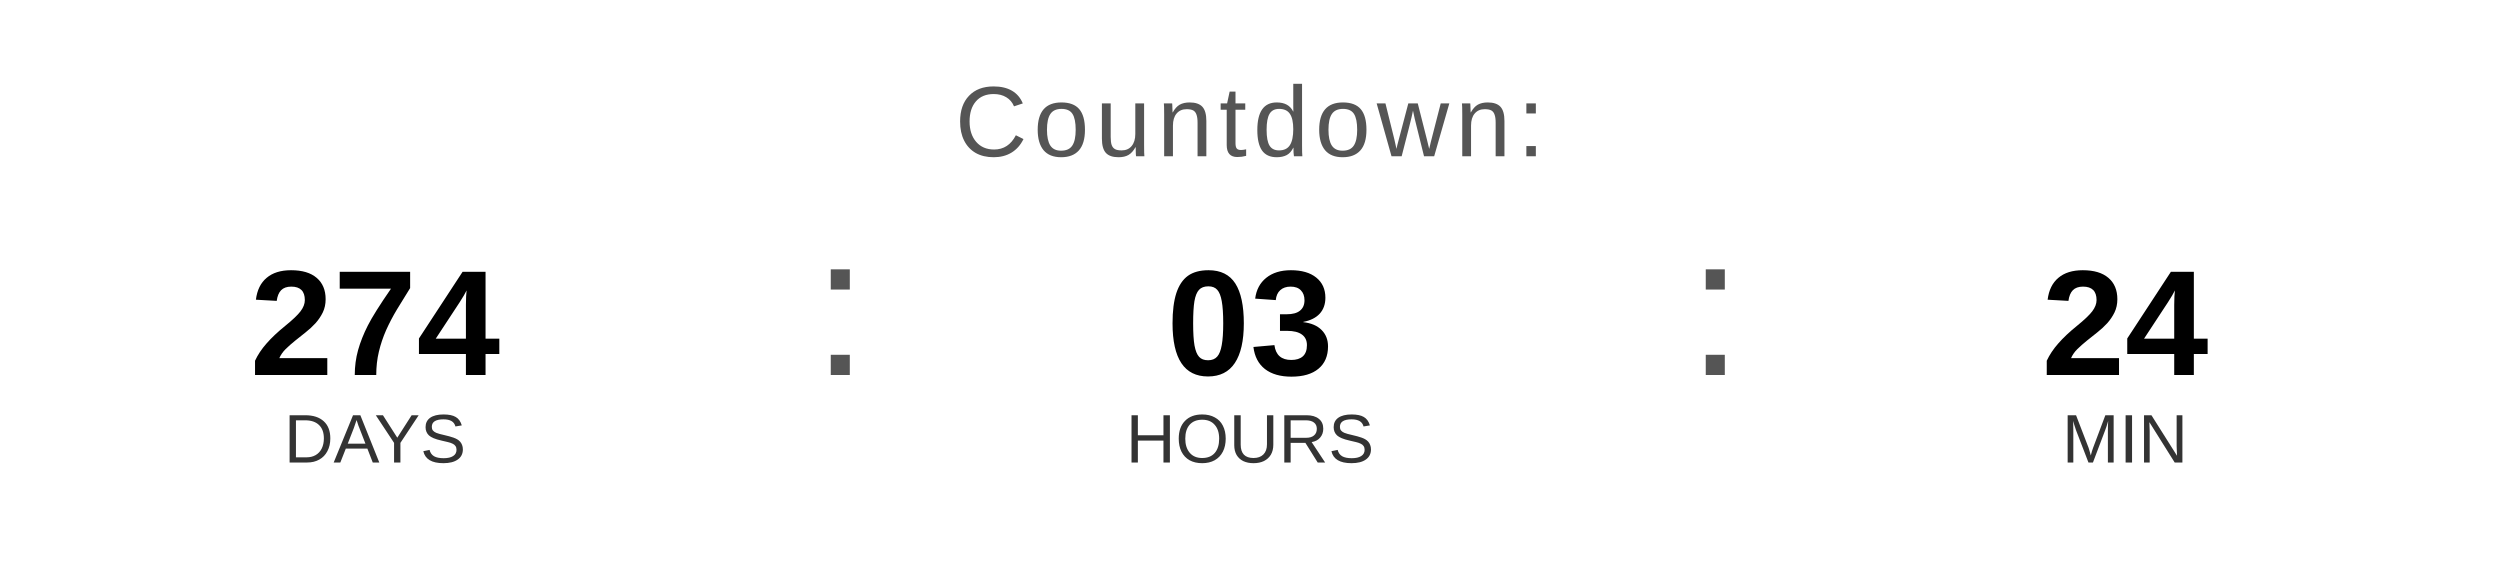
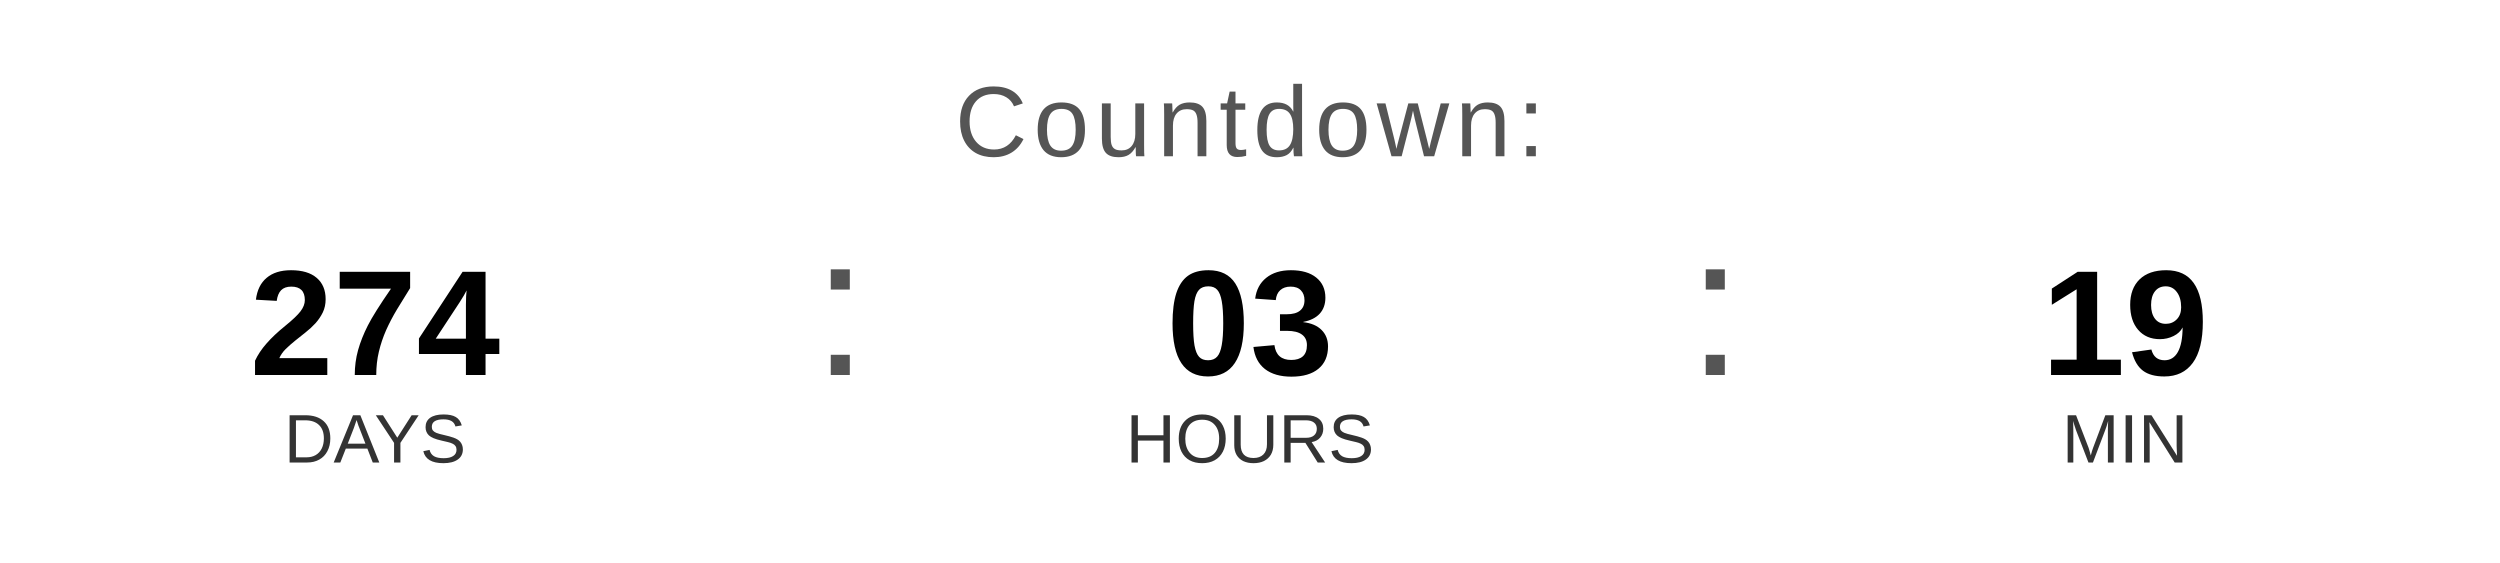
<svg xmlns="http://www.w3.org/2000/svg" width="400" height="90" viewBox="0 0 400 90">
  <text x="200" y="25" font-family="Arial, Helvetica, sans-serif" font-size="16" fill="#555555" text-anchor="middle" letter-spacing="1">
    Countdown:
  </text>
  <text x="60" y="60" font-family="Arial, Helvetica, sans-serif" font-size="24" font-weight="bold" fill="#000000" text-anchor="middle">274</text>
  <text x="60" y="74" font-family="Arial, Helvetica, sans-serif" font-size="11" fill="#333333" text-anchor="middle">DAYS</text>
  <text x="130" y="60" font-family="Arial, sans-serif" font-size="32" fill="#555555">:</text>
  <text x="200" y="60" font-family="Arial, Helvetica, sans-serif" font-size="24" font-weight="bold" fill="#000000" text-anchor="middle">03</text>
  <text x="200" y="74" font-family="Arial, Helvetica, sans-serif" font-size="11" fill="#333333" text-anchor="middle">HOURS</text>
  <text x="270" y="60" font-family="Arial, sans-serif" font-size="32" fill="#555555">:</text>
-   <text x="340" y="60" font-family="Arial, Helvetica, sans-serif" font-size="24" font-weight="bold" fill="#000000" text-anchor="middle">24</text>
+   <text x="340" y="60" font-family="Arial, Helvetica, sans-serif" font-size="24" font-weight="bold" fill="#000000" text-anchor="middle">19</text>
  <text x="340" y="74" font-family="Arial, Helvetica, sans-serif" font-size="11" fill="#333333" text-anchor="middle">MIN</text>
</svg>
